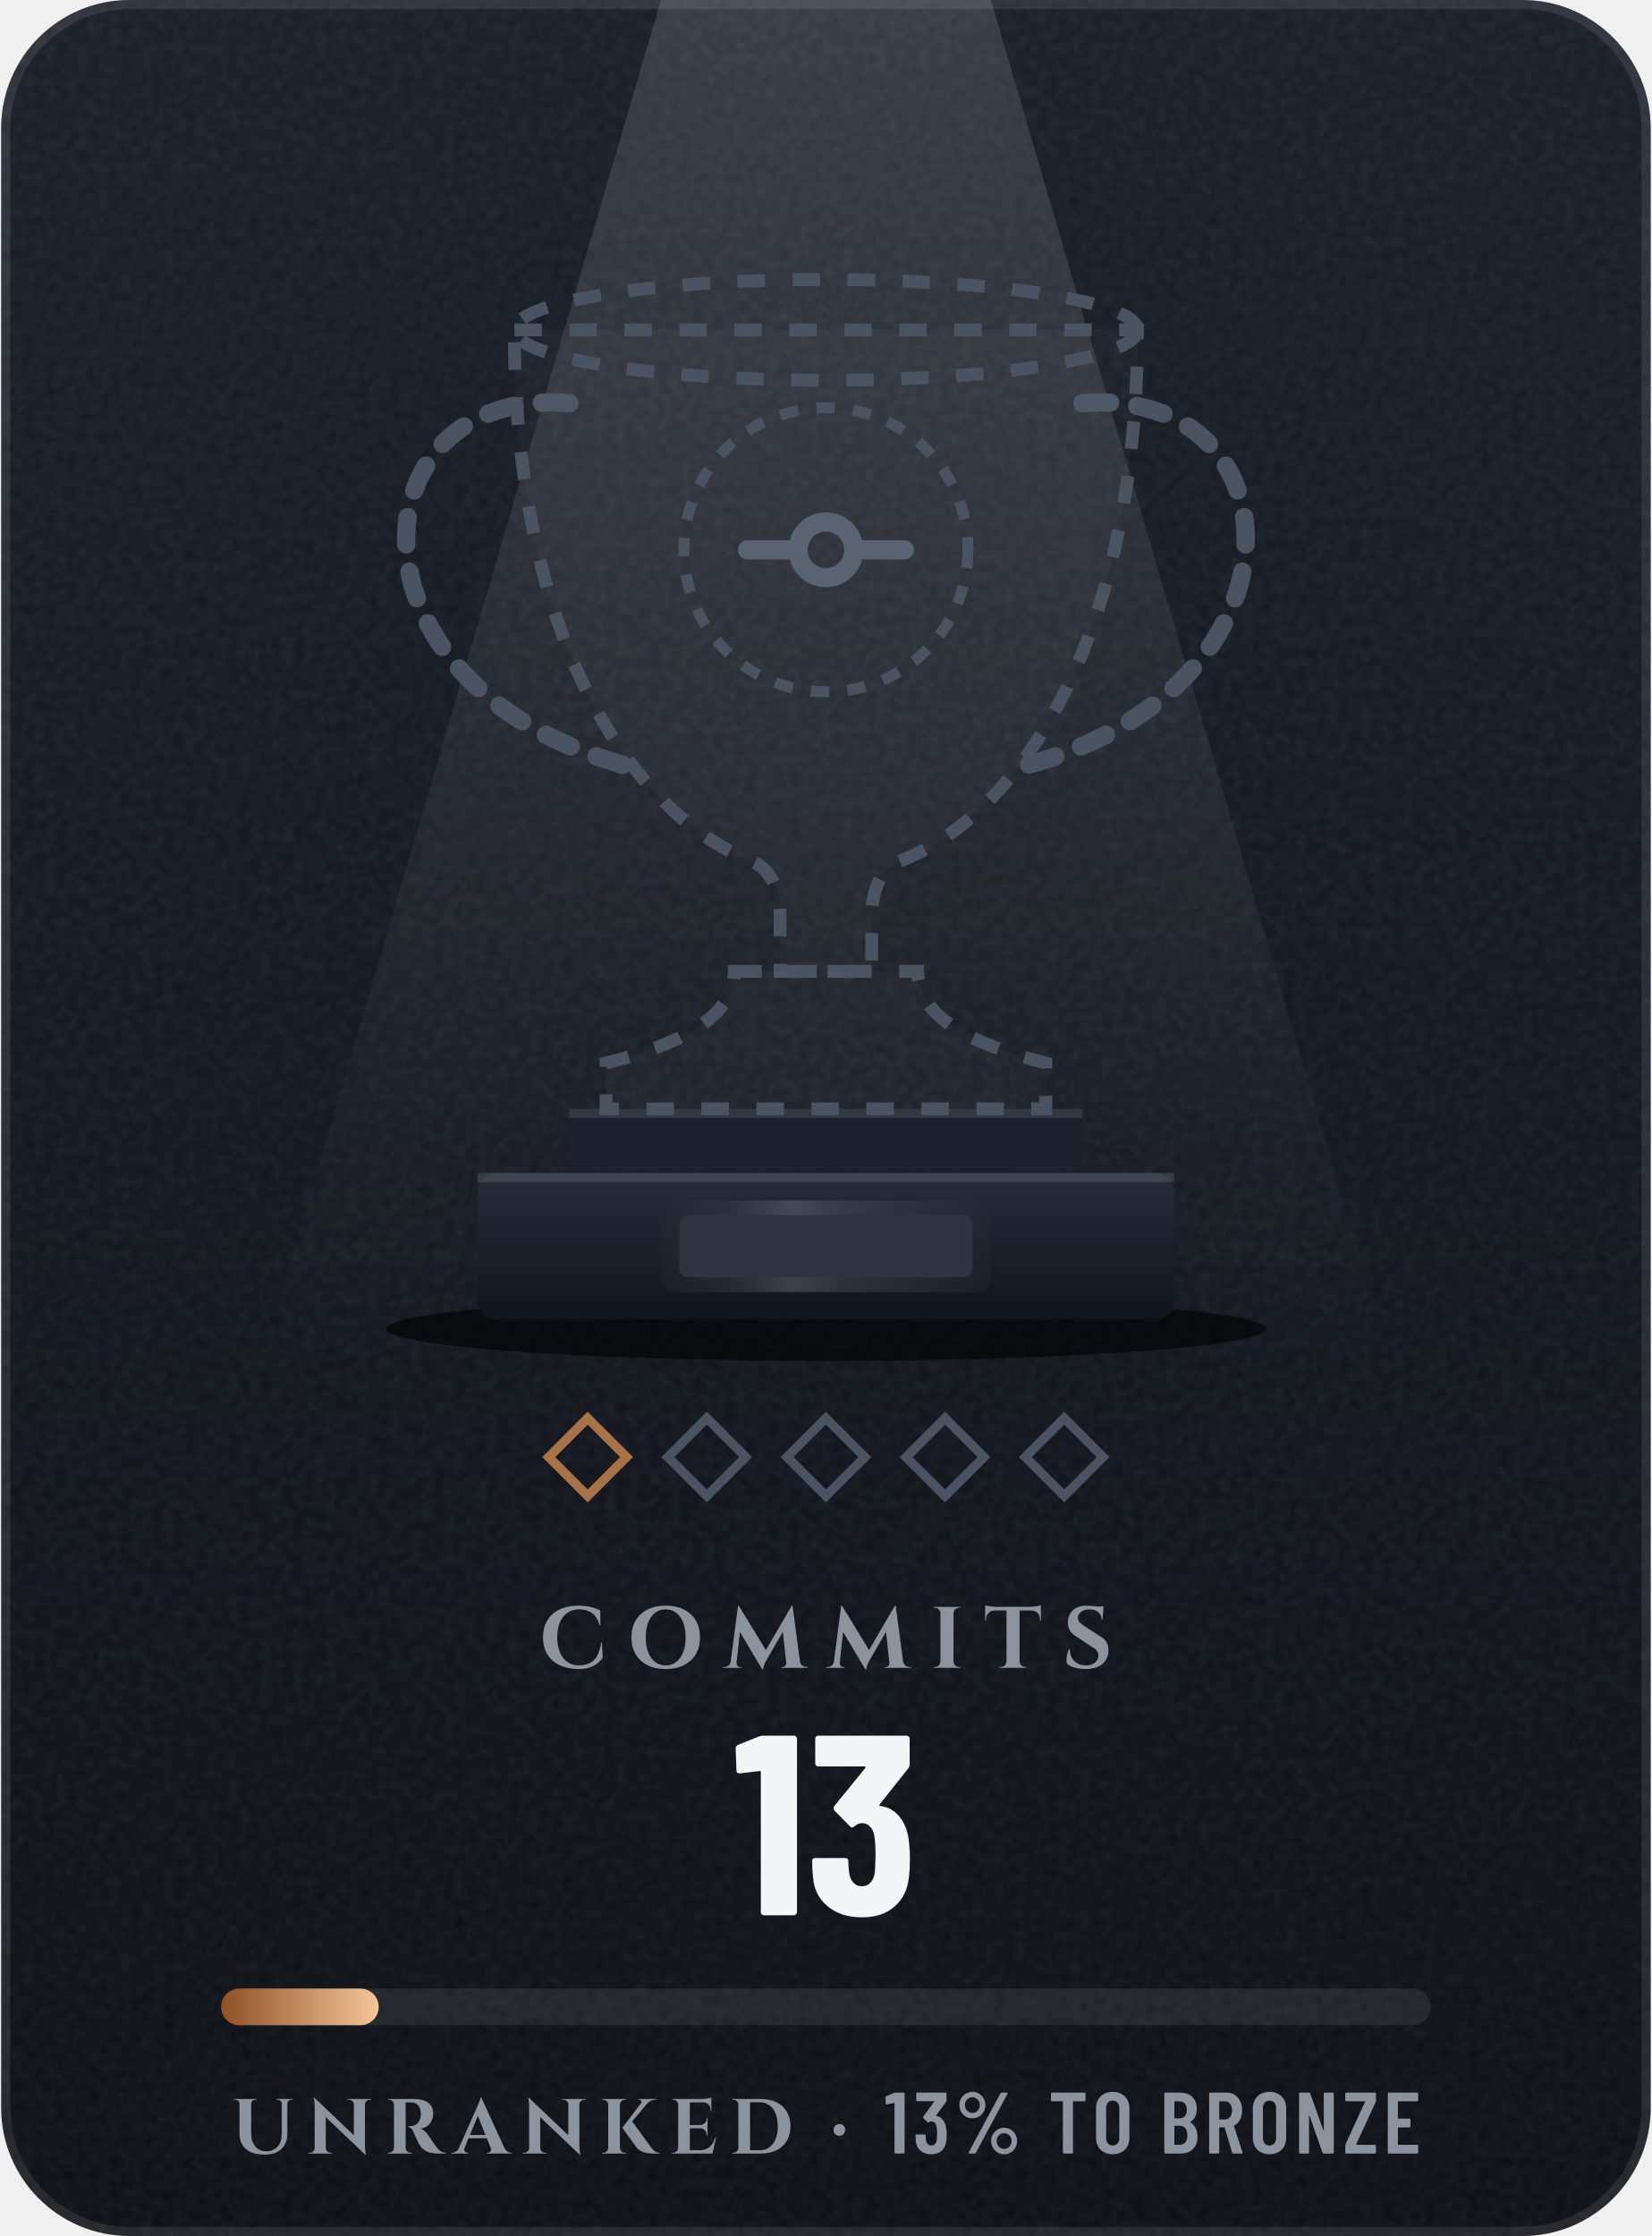
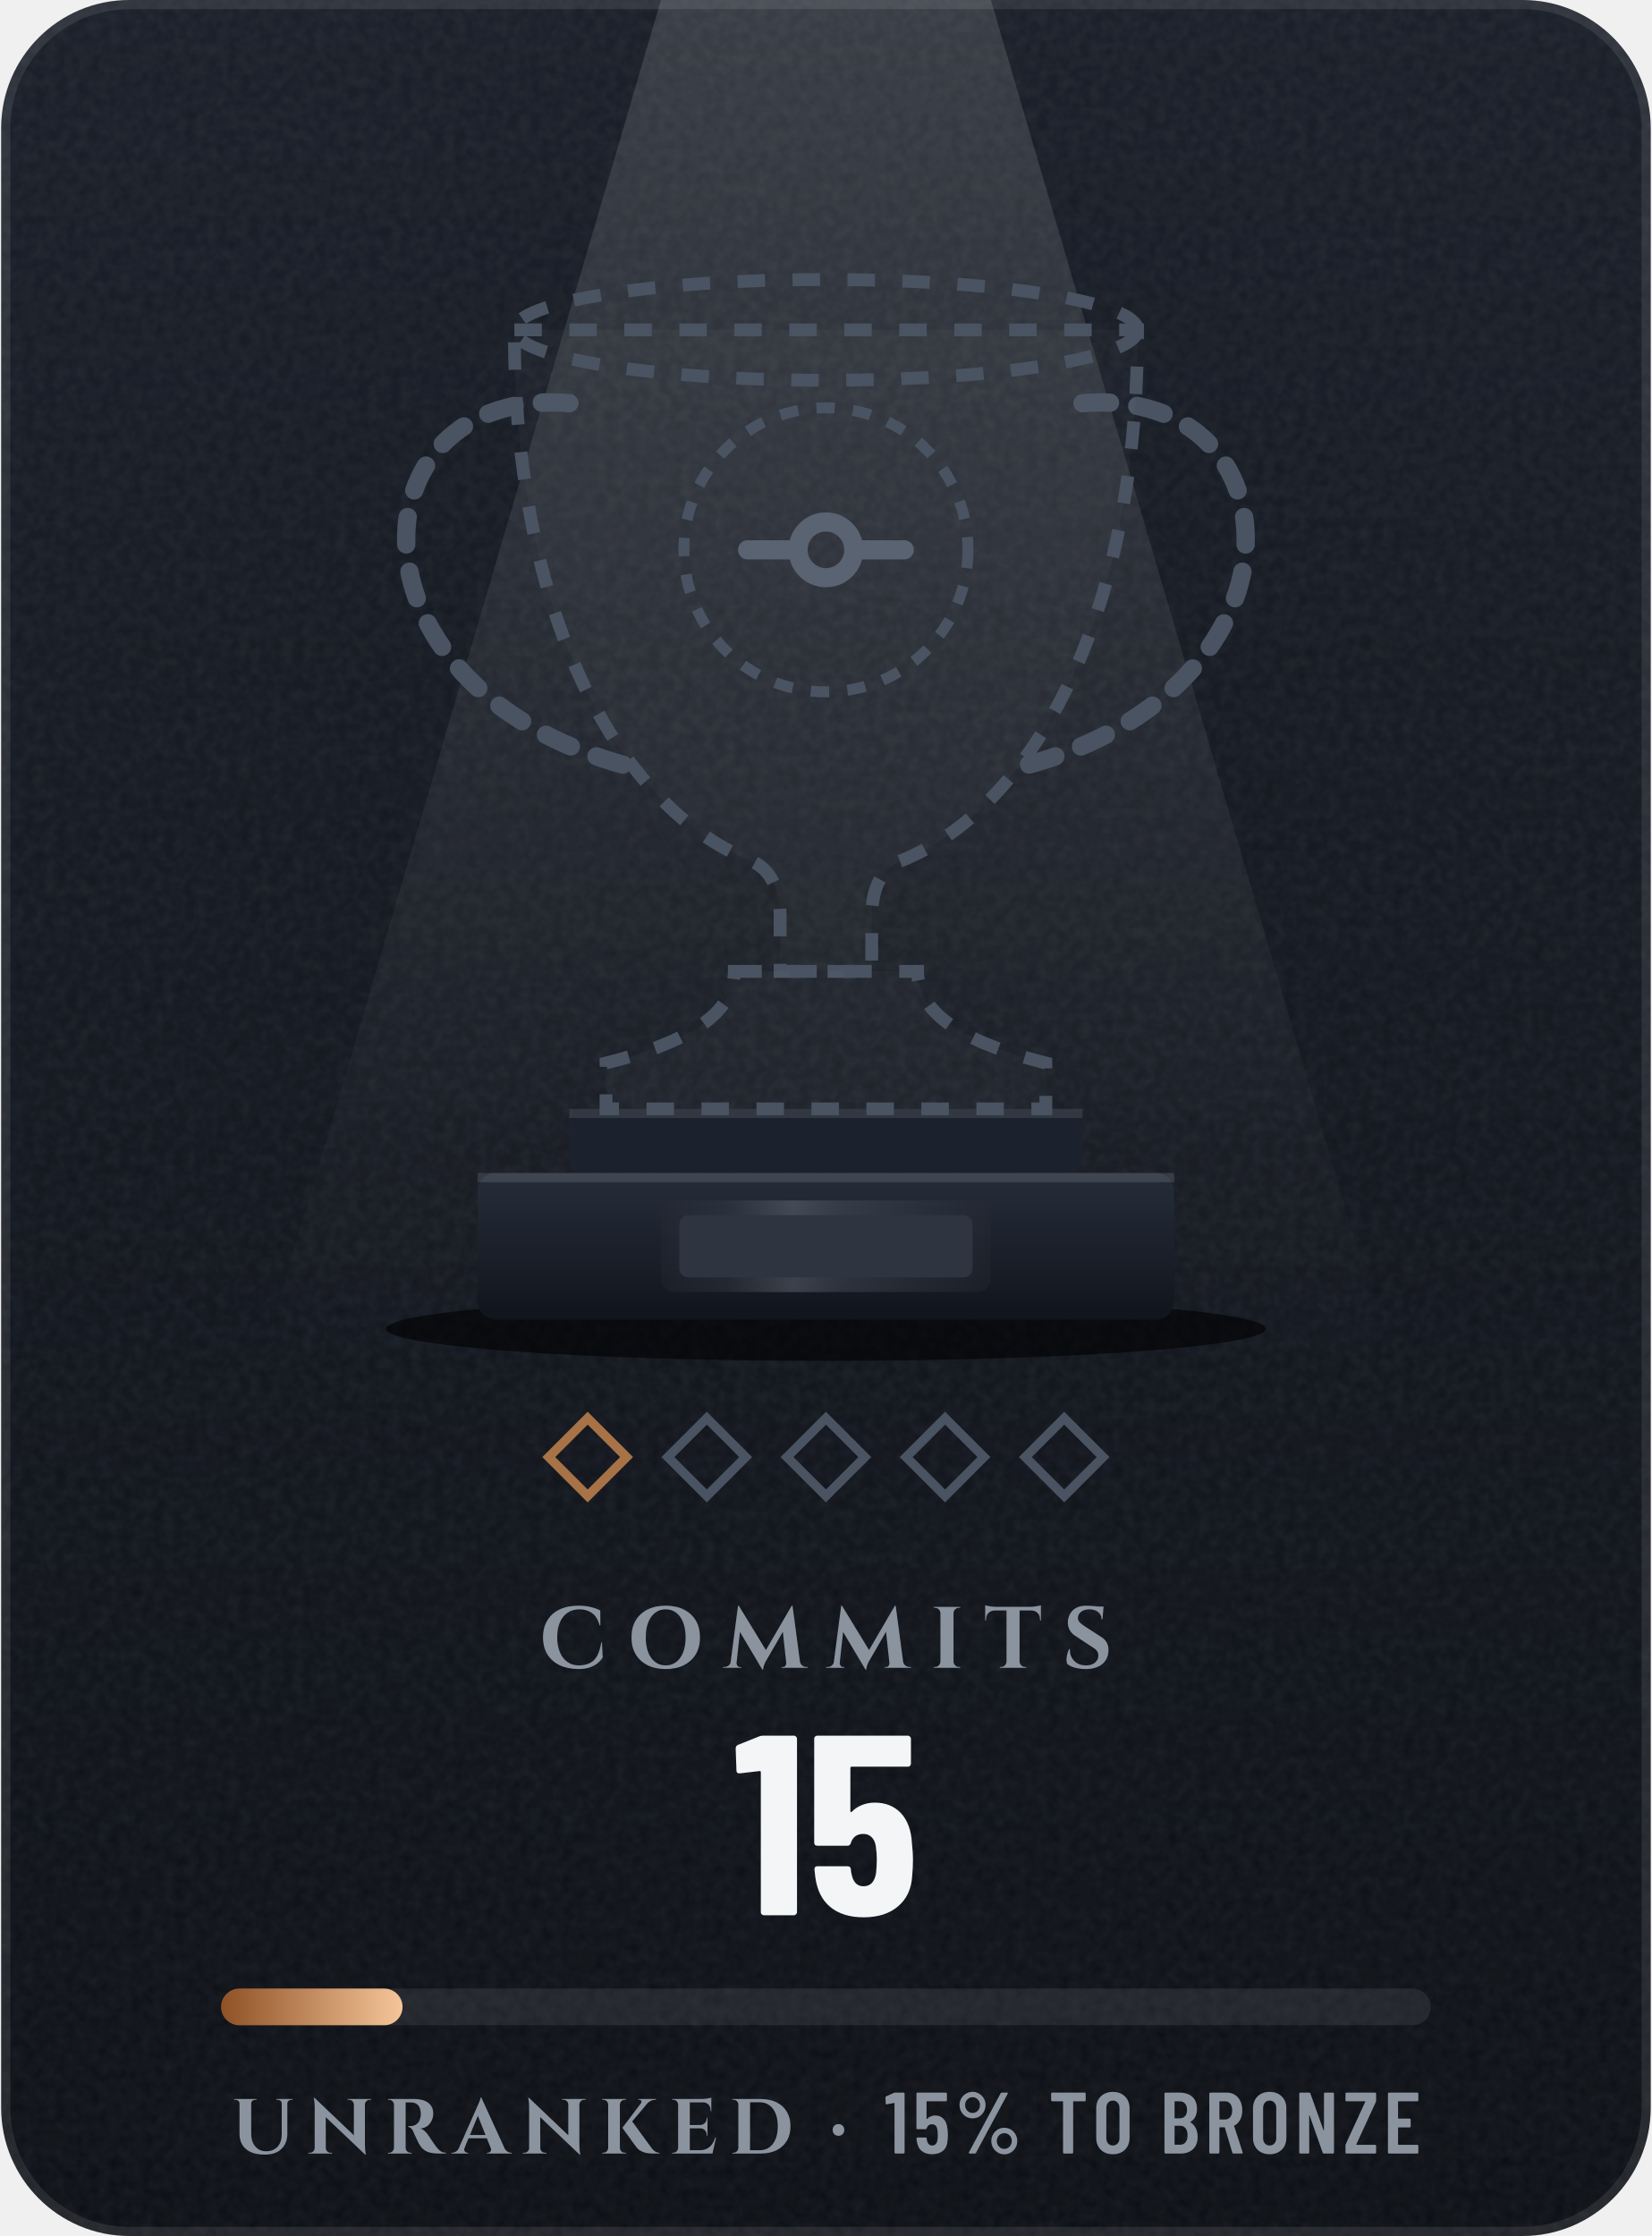
- <svg xmlns="http://www.w3.org/2000/svg" width="164" height="222" viewBox="0 0 180 244" role="img" aria-label="Commits trophy: Unranked, 13, 13% to Bronze">
+ <svg xmlns="http://www.w3.org/2000/svg" width="164" height="222" viewBox="0 0 180 244" role="img" aria-label="Commits trophy: Unranked, 15, 15% to Bronze">
  <defs>
    <linearGradient id="bg" x1="0" y1="0" x2="0" y2="1">
      <stop offset="0" stop-color="#171C26" />
      <stop offset="1" stop-color="#0A0D13" />
    </linearGradient>
    <clipPath id="card">
      <rect width="180" height="244" rx="14" />
    </clipPath>
    <filter id="grain" x="0" y="0" width="100%" height="100%">
      <feTurbulence type="fractalNoise" baseFrequency=".85" numOctaves="2" stitchTiles="stitch" />
      <feColorMatrix values="0 0 0 0 1 0 0 0 0 1 0 0 0 0 1 0 0 0 .07 0" />
    </filter>
    <radialGradient id="glow" cx=".5" cy=".5" r=".5">
      <stop offset="0" stop-color="#5A626D" stop-opacity="0" />
      <stop offset="1" stop-color="#5A626D" stop-opacity="0" />
    </radialGradient>
    <linearGradient id="mh" x1="0" y1="0" x2="1" y2="0">
      <stop offset="0" stop-color="#252A32" />
      <stop offset="0.2" stop-color="#3A414B" />
      <stop offset="0.4" stop-color="#838B96" />
      <stop offset="0.54" stop-color="#5A626D" />
      <stop offset="0.78" stop-color="#3A414B" />
      <stop offset="1" stop-color="#252A32" />
    </linearGradient>
    <linearGradient id="md" x1="0" y1="0" x2="1" y2="1">
      <stop offset="0" stop-color="#252A32" />
      <stop offset="0.2" stop-color="#3A414B" />
      <stop offset="0.4" stop-color="#838B96" />
      <stop offset="0.54" stop-color="#5A626D" />
      <stop offset="0.78" stop-color="#3A414B" />
      <stop offset="1" stop-color="#252A32" />
    </linearGradient>
    <linearGradient id="mdr" x1="1" y1="1" x2="0" y2="0">
      <stop offset="0" stop-color="#252A32" />
      <stop offset="0.2" stop-color="#3A414B" />
      <stop offset="0.4" stop-color="#838B96" />
      <stop offset="0.54" stop-color="#5A626D" />
      <stop offset="0.78" stop-color="#3A414B" />
      <stop offset="1" stop-color="#252A32" />
    </linearGradient>
    <linearGradient id="dia" x1="0" y1="0" x2="1" y2="0">
      <stop offset="0" stop-color="#6CCBFF" />
      <stop offset=".5" stop-color="#C4B2FF" />
      <stop offset="1" stop-color="#F29BDD" />
    </linearGradient>
    <linearGradient id="pb" x1="0" y1="0" x2="1" y2="0">
      <stop offset="0" stop-color="#8F5125" />
      <stop offset="1" stop-color="#F5C69A" />
    </linearGradient>
    <linearGradient id="shg" x1="0" y1="0" x2="1" y2="0">
      <stop offset="0" stop-color="#FFFFFF" stop-opacity="0" />
      <stop offset=".5" stop-color="#FFFFFF" stop-opacity=".6" />
      <stop offset="1" stop-color="#FFFFFF" stop-opacity="0" />
    </linearGradient>
    <linearGradient id="mu" gradientUnits="userSpaceOnUse" x1="38" y1="0" x2="142" y2="0">
      <stop offset="0" stop-color="#252A32" />
      <stop offset="0.2" stop-color="#3A414B" />
      <stop offset="0.4" stop-color="#838B96" />
      <stop offset="0.54" stop-color="#5A626D" />
      <stop offset="0.78" stop-color="#3A414B" />
      <stop offset="1" stop-color="#252A32" />
    </linearGradient>
    <linearGradient id="cone" x1="0" y1="0" x2="0" y2="1">
      <stop offset="0" stop-color="#FFFFFF" stop-opacity=".13" />
      <stop offset="1" stop-color="#FFFFFF" stop-opacity="0" />
    </linearGradient>
    <linearGradient id="rim" x1="0" y1="0" x2="0" y2="1">
      <stop offset="0" stop-color="#181B20" />
      <stop offset="1" stop-color="#3A414B" />
    </linearGradient>
    <linearGradient id="pl" x1="0" y1="0" x2="0" y2="1">
      <stop offset="0" stop-color="#262D3A" />
      <stop offset="1" stop-color="#10141C" />
    </linearGradient>
    <radialGradient id="en" cx=".4" cy=".35" r=".75">
      <stop offset="0" stop-color="#60C898" />
      <stop offset=".6" stop-color="#2BB675" />
      <stop offset="1" stop-color="#135235" />
    </radialGradient>
    <clipPath id="cup">
      <path d="M56 36H124C124 70 111 89 98 94C96 95 95 97 95 100V106H85V100C85 97 84 95 82 94C69 89 56 70 56 36Z" />
      <path d="M80 106H100C100 111 106 114 114 116V121H66V116C74 114 80 111 80 106Z" />
    </clipPath>
  </defs>
  <g clip-path="url(#card)">
    <rect width="180" height="244" fill="url(#bg)" />
    <rect width="180" height="244" filter="url(#grain)" />
  </g>
  <rect x=".5" y=".5" width="179" height="243" rx="13.5" fill="none" stroke="#FFFFFF" stroke-opacity=".09" />
  <path d="M72 0H108L152 150H28Z" fill="url(#cone)" />
  <circle cx="90" cy="72" r="64" fill="url(#glow)" />
  <ellipse cx="90" cy="145" rx="48" ry="3.5" fill="#000000" fill-opacity=".6" />
  <rect x="62" y="121" width="56" height="7" rx="1.5" fill="#1C222D" />
  <rect x="62" y="121" width="56" height="1" fill="#FFFFFF" fill-opacity=".1" />
  <rect x="52" y="128" width="76" height="16" rx="2" fill="url(#pl)" />
  <rect x="52" y="128" width="76" height="1" fill="#FFFFFF" fill-opacity=".12" />
  <rect x="72" y="131" width="36" height="10" rx="1.5" fill="url(#mh)" opacity="0.35" />
  <rect x="74" y="132.6" width="32" height="6.8" rx="1" fill="#2E3440" />
  <path d="M62 44C38 42 36 76 70 84M118 44C142 42 144 76 110 84" fill="none" stroke="#4A5361" stroke-width="2" stroke-dasharray="3 3" stroke-linecap="round" />
  <path d="M56 36H124C124 70 111 89 98 94C96 95 95 97 95 100V106H85V100C85 97 84 95 82 94C69 89 56 70 56 36Z" fill="#FFFFFF" fill-opacity=".025" stroke="#4A5361" stroke-width="1.4" stroke-dasharray="3 3" />
  <path d="M80 106H100C100 111 106 114 114 116V121H66V116C74 114 80 111 80 106Z" fill="#FFFFFF" fill-opacity=".025" stroke="#4A5361" stroke-width="1.4" stroke-dasharray="3 3" />
  <ellipse cx="90" cy="36" rx="34" ry="5.5" fill="none" stroke="#4A5361" stroke-width="1.4" stroke-dasharray="3 3" />
  <circle cx="90" cy="60" r="15.5" fill="none" stroke="#4A5361" stroke-width="1.2" stroke-dasharray="2 2" />
  <g transform="translate(78.6 48.6) scale(0.95)" fill="none" stroke="#5A6371" stroke-width="2.2" stroke-linecap="round" stroke-linejoin="round">
    <circle cx="12" cy="12" r="3.2" />
    <path d="M3 12h5.8M15.2 12H21" />
  </g>
  <rect x="-3" y="-3" width="6" height="6" transform="translate(64 159) rotate(45)" fill="none" stroke="#CC8850" stroke-opacity=".8" />
  <rect x="-3" y="-3" width="6" height="6" transform="translate(77 159) rotate(45)" fill="none" stroke="#4A5361" stroke-opacity="1" />
  <rect x="-3" y="-3" width="6" height="6" transform="translate(90 159) rotate(45)" fill="none" stroke="#4A5361" stroke-opacity="1" />
  <rect x="-3" y="-3" width="6" height="6" transform="translate(103 159) rotate(45)" fill="none" stroke="#4A5361" stroke-opacity="1" />
  <rect x="-3" y="-3" width="6" height="6" transform="translate(116 159) rotate(45)" fill="none" stroke="#4A5361" stroke-opacity="1" />
  <g transform="translate(58.7 182) scale(0.0095 -0.0095)" fill="#8B949E">
    <use href="#s67" x="0" />
    <use href="#s79" x="1012" />
    <use href="#s77" x="2122" />
    <use href="#s77" x="3307" />
    <use href="#s73" x="4491" />
    <use href="#s84" x="5110" />
    <use href="#s83" x="6008" />
  </g>
  <g transform="translate(79.9 209) scale(0.028 -0.028)" fill="#F3F5F7">
    <use href="#n49" x="0" />
-     <use href="#n51" x="284" />
+     <use href="#n53" x="284" />
  </g>
  <rect x="24" y="217" width="132" height="4" rx="2" fill="#FFFFFF" fill-opacity=".08" />
-   <rect x="24" y="217" width="17.2" height="4" rx="2" fill="url(#pb)" />
+   <rect x="24" y="217" width="19.8" height="4" rx="2" fill="url(#pb)" />
  <g transform="translate(25.1 235) scale(0.0085 -0.0085)" fill="#8B949E">
    <use href="#s85" x="0" />
    <use href="#s78" x="962" />
    <use href="#s82" x="1968" />
    <use href="#s65" x="2857" />
    <use href="#s78" x="3715" />
    <use href="#s75" x="4721" />
    <use href="#s69" x="5619" />
    <use href="#s68" x="6392" />
  </g>
-   <g transform="translate(90.5 235) scale(0.009 -0.009)" fill="#8B949E">
+   <g transform="translate(90.4 235) scale(0.009 -0.009)" fill="#8B949E">
    <use href="#m183" x="0" />
  </g>
  <g transform="translate(96.4 235) scale(0.0095 -0.0095)" fill="#8B949E">
    <use href="#m49" x="0" />
-     <use href="#m51" x="327" />
-     <use href="#m37" x="805" />
-     <use href="#m84" x="1883" />
-     <use href="#m79" x="2387" />
-     <use href="#m66" x="3159" />
-     <use href="#m82" x="3674" />
-     <use href="#m79" x="4188" />
-     <use href="#m78" x="4707" />
-     <use href="#m90" x="5267" />
-     <use href="#m69" x="5726" />
+     <use href="#m53" x="327" />
+     <use href="#m37" x="807" />
+     <use href="#m84" x="1885" />
+     <use href="#m79" x="2389" />
+     <use href="#m66" x="3161" />
+     <use href="#m82" x="3676" />
+     <use href="#m79" x="4190" />
+     <use href="#m78" x="4709" />
+     <use href="#m90" x="5269" />
+     <use href="#m69" x="5728" />
  </g>
  <defs>
    <path id="m37" d="M54 557Q54 598 74 633Q94 668 128 688Q163 709 204 709Q244 709 278 688Q313 668 333 633Q353 598 353 557Q353 515 333 480Q313 445 279 424Q245 404 204 404Q163 404 128 424Q94 445 74 480Q54 515 54 557ZM162 14 526 692Q530 700 541 700H599Q606 700 608 696Q610 692 607 686L243 8Q239 0 228 0H170Q163 0 161 4Q159 8 162 14ZM289 557Q289 594 264 620Q239 647 204 647Q168 647 143 621Q118 595 118 557Q118 519 143 492Q168 466 204 466Q240 466 264 492Q289 519 289 557ZM419 144Q419 185 439 220Q459 255 493 276Q527 296 568 296Q609 296 643 276Q677 255 697 220Q717 185 717 144Q717 102 697 67Q677 32 643 12Q609 -9 568 -9Q527 -9 493 12Q459 32 439 67Q419 102 419 144ZM654 144Q654 182 629 208Q604 234 568 234Q532 234 507 208Q482 182 482 144Q482 106 507 80Q532 53 568 53Q604 53 629 80Q654 106 654 144Z" />
    <path id="m49" d="M122 700H218Q223 700 226 696Q230 693 230 688V12Q230 7 226 4Q223 0 218 0H126Q121 0 118 4Q114 7 114 12V576Q114 578 112 580Q111 582 109 581L27 565H24Q13 565 13 576L10 643Q10 653 18 657L107 697Q114 700 122 700Z" />
-     <path id="m51" d="M387 218Q387 169 380 134Q368 66 326 29Q283 -8 210 -8Q134 -8 86 32Q38 73 32 143Q30 165 28 207Q28 219 40 219H132Q144 219 144 207Q146 173 148 156Q153 125 169 108Q185 92 210 92Q234 92 250 108Q266 123 271 152Q276 182 276 230Q276 281 269 315Q263 341 248 355Q233 369 210 369Q195 369 183 360Q177 356 174 356Q172 356 166 360L119 408Q115 412 115 417Q115 421 118 425L243 595Q245 597 244 599Q242 601 239 601H49Q44 601 40 604Q37 608 37 613V688Q37 693 40 696Q44 700 49 700H373Q378 700 382 696Q385 693 385 688V609Q385 602 380 594L266 438Q262 432 268 431Q309 426 338 392Q368 358 378 307Q387 267 387 218Z" />
+     <path id="m53" d="M400 216Q400 175 396 146Q391 72 344 32Q297 -8 219 -8Q145 -8 99 30Q53 68 43 144L40 172Q40 184 52 184H144Q156 184 157 172Q157 166 159 154Q171 92 219 92Q244 92 260 108Q275 124 280 153Q284 178 284 217Q284 254 278 281Q273 307 258 322Q242 336 219 336Q171 336 157 290Q154 279 144 279H51Q46 279 42 282Q39 286 39 291V688Q39 693 42 696Q46 700 51 700H377Q382 700 386 696Q389 693 389 688V612Q389 607 386 604Q382 600 377 600H160Q155 600 155 595V400Q155 397 157 396Q159 396 161 398Q178 416 202 426Q227 437 254 437Q314 437 350 398Q387 360 394 290Q400 259 400 216Z" />
    <path id="m66" d="M242 0H66Q61 0 58 4Q54 7 54 12V688Q54 693 58 696Q61 700 66 700H224Q319 700 373 652Q427 604 427 512Q427 409 354 365Q349 362 352 359Q391 334 413 292Q435 250 435 192Q435 100 382 50Q328 0 242 0ZM170 595V409Q170 404 175 404H226Q267 404 290 429Q313 454 313 500Q313 548 290 574Q267 600 226 600H175Q170 600 170 595ZM319 208Q319 260 296 290Q273 319 233 319H175Q170 319 170 314V106Q170 101 175 101H233Q273 101 296 129Q319 157 319 208Z" />
    <path id="m69" d="M391 600H175Q170 600 170 595V406Q170 401 175 401H303Q308 401 312 398Q315 394 315 389V312Q315 307 312 304Q308 300 303 300H175Q170 300 170 295V105Q170 100 175 100H391Q396 100 400 96Q403 93 403 88V12Q403 7 400 4Q396 0 391 0H66Q61 0 58 4Q54 7 54 12V688Q54 693 58 696Q61 700 66 700H391Q396 700 400 696Q403 693 403 688V612Q403 607 400 604Q396 600 391 600Z" />
    <path id="m78" d="M350 700H441Q446 700 450 696Q453 693 453 688V12Q453 7 450 4Q446 0 441 0H336Q326 0 323 10L174 434Q173 437 170 436Q168 436 168 433L169 12Q169 7 166 4Q162 0 157 0H66Q61 0 58 4Q54 7 54 12V688Q54 693 58 696Q61 700 66 700H169Q179 700 182 690L332 269Q333 266 336 266Q338 267 338 270V688Q338 693 342 696Q345 700 350 700Z" />
    <path id="m79" d="M42 182V518Q42 604 94 656Q147 708 233 708Q319 708 372 656Q425 604 425 518V182Q425 96 372 44Q319 -8 233 -8Q147 -8 94 44Q42 96 42 182ZM309 177V523Q309 561 288 584Q267 608 233 608Q199 608 178 584Q158 561 158 523V177Q158 139 178 116Q199 92 233 92Q267 92 288 116Q309 139 309 177Z" />
    <path id="m82" d="M318 10 233 297Q231 301 228 301H175Q170 301 170 296V12Q170 7 166 4Q163 0 158 0H66Q61 0 58 4Q54 7 54 12V688Q54 693 58 696Q61 700 66 700H254Q307 700 348 674Q388 649 410 602Q433 556 433 496Q433 434 409 389Q385 344 342 321Q338 320 339 315L437 14Q438 12 438 9Q438 0 427 0H331Q321 0 318 10ZM170 595V396Q170 391 175 391H236Q272 391 294 419Q317 447 317 495Q317 543 294 572Q272 600 236 600H175Q170 600 170 595Z" />
    <path id="m84" d="M425 688V612Q425 607 422 604Q418 600 413 600H286Q281 600 281 595V12Q281 7 278 4Q274 0 269 0H177Q172 0 168 4Q165 7 165 12V595Q165 600 160 600H40Q35 600 32 604Q28 607 28 612V688Q28 693 32 696Q35 700 40 700H413Q418 700 422 696Q425 693 425 688Z" />
    <path id="m90" d="M25 12V92Q25 100 28 107L252 594Q253 596 252 598Q251 600 249 600H37Q32 600 28 604Q25 607 25 612V688Q25 693 28 696Q32 700 37 700H365Q370 700 374 696Q377 693 377 688V608Q377 601 374 593L150 106Q149 104 150 102Q151 100 153 100H365Q370 100 374 96Q377 93 377 88V12Q377 7 374 4Q370 0 365 0H37Q32 0 28 4Q25 7 25 12Z" />
    <path id="m183" d="M37 286Q37 317 57 337Q77 357 108 357Q139 357 158 337Q178 317 178 286Q178 255 158 235Q138 215 108 215Q77 215 57 235Q37 255 37 286Z" />
    <path id="n49" d="M115 700H236Q241 700 244 696Q248 693 248 688V12Q248 7 244 4Q241 0 236 0H119Q114 0 110 4Q107 7 107 12V558Q107 562 102 562L25 553H23Q12 553 12 564L9 650Q9 660 18 664L100 697Q108 700 115 700Z" />
-     <path id="n51" d="M404 222Q404 178 400 147Q392 75 344 34Q297 -8 217 -8Q134 -8 82 36Q30 80 26 153Q23 180 23 211Q23 223 35 223H152Q164 223 164 211Q164 188 167 168Q170 142 183 128Q196 113 217 113Q237 113 250 127Q263 141 267 165Q270 200 270 237Q270 284 265 311Q261 334 248 346Q236 359 217 359Q202 359 187 346Q181 342 179 342Q175 342 170 347L110 408Q106 412 106 417Q106 421 109 425L230 574Q232 576 231 578Q230 580 227 580H47Q42 580 38 584Q35 587 35 592V688Q35 693 38 696Q42 700 47 700H391Q396 700 400 696Q403 693 403 688V588Q403 580 398 573L286 432Q285 430 285 428Q285 426 287 426Q331 422 362 386Q392 350 399 296Q404 258 404 222Z" />
+     <path id="n53" d="M416 218Q416 185 413 155Q409 78 358 35Q308 -8 223 -8Q143 -8 94 32Q45 72 35 151L32 179Q32 191 44 191H161Q173 191 174 179Q174 173 176 163Q185 113 223 113Q243 113 256 126Q268 140 272 164Q275 190 275 219Q275 240 271 270Q267 293 254 305Q242 317 223 317Q185 317 174 282Q171 271 161 271H43Q38 271 34 274Q31 278 31 283V688Q31 693 34 696Q38 700 43 700H396Q401 700 404 696Q408 693 408 688V591Q408 586 404 582Q401 579 396 579H177Q172 579 172 574V406Q172 403 174 402Q176 401 178 404Q195 421 218 430Q241 439 267 439Q331 439 370 397Q408 355 412 280Q416 242 416 218Z" />
    <path id="s65" d="M354 720 656 60Q671 36 690 25Q714 10 737 10H745V0H427V10H436Q456 10 471 26Q486 43 474 73L425 196H190L138 69Q132 52 136 39Q141 25 153 18Q165 10 177 10H186V0H-28V10H-19Q4 10 29 25Q48 36 62 60L296 589Q299 595 306 612Q314 628 322 649Q331 670 338 690Q345 709 345 720ZM208 238H408L310 484Z" />
    <path id="s67" d="M722 292 731 120Q709 83 672 53Q635 23 580 4Q525 -14 450 -14Q328 -13 236 30Q145 74 95 155Q45 236 45 351Q45 463 94 544Q143 626 234 670Q326 714 453 714Q533 714 596 698Q660 682 703 659L704 488H695Q668 587 607 630Q546 672 464 672Q384 672 327 633Q270 594 239 523Q208 452 208 353Q208 254 238 182Q267 110 322 70Q376 30 450 28Q527 28 580 53Q633 78 666 136Q698 194 714 292Z" />
    <path id="s68" d="M405 700Q523 700 609 658Q695 615 742 536Q788 458 788 350Q788 242 742 164Q695 85 609 42Q523 0 405 0H42V10H55Q81 10 100 28Q118 47 119 73V627Q119 653 100 672Q81 690 55 690H43L42 700ZM269 658V42H393Q465 42 517 80Q569 117 597 186Q625 255 625 350Q625 445 597 514Q569 583 517 620Q465 658 393 658Z" />
    <path id="s69" d="M606 205 560 0H42V10H55Q81 10 100 28Q118 47 119 73V627Q118 653 100 672Q81 690 55 690H42V700H423Q445 700 470 703Q494 706 515 710Q536 714 545 718V543H535V555Q535 601 508 629Q484 653 447 657H269V366H401Q438 367 462 392Q486 416 486 453V460H496V230H486V238Q486 275 462 299Q438 323 401 324H269V43H400Q450 43 488 62Q526 82 553 118Q580 155 596 205Z" />
    <path id="s73" d="M119 73V627Q118 653 100 672Q81 690 55 690H42V700H346V690H333Q307 690 288 672Q270 653 269 627V73Q270 47 288 28Q307 10 333 10H346V0H42V10H55Q81 10 100 28Q118 47 119 73Z" />
    <path id="s75" d="M119 73V627Q118 653 100 672Q81 690 55 690H42V700H346V690H333Q307 690 288 672Q270 653 269 627V73Q270 47 288 28Q307 10 333 10H346V0H42V10H55Q81 10 100 28Q118 47 119 73ZM734 700V691H730Q697 691 669 678Q645 666 627 650L427 412L675 72Q698 42 722 26Q746 11 777 10V0H695Q684 0 658 1Q633 2 601 9Q569 16 536 34Q504 51 480 83Q475 90 460 110Q445 130 425 158Q405 186 384 216Q362 245 343 271Q324 297 313 314L301 330L540 646Q551 662 543 676Q535 691 515 691H505V700Z" />
    <path id="s77" d="M780 714H789L875 68Q881 42 900 27Q921 10 947 10H963V0H663V9H678Q695 9 706 22Q717 36 717 52V55L678 414L491 90L481 73Q471 55 462 30Q452 5 452 -20H442L185 412L146 55V52Q146 36 158 22Q169 9 185 9H200V0H-9V10H7Q34 10 55 27Q73 40 78 64L163 714H172L483 204Z" />
    <path id="s78" d="M108 715 613 234V629Q612 655 594 672Q577 690 551 690H532V700H835V690H817Q792 690 774 672Q756 655 755 629V114Q755 77 758 48Q761 18 764 2L767 -14H758L252 467L253 71Q253 46 271 28Q289 10 314 10H333V0H30V10H49Q74 10 92 28Q110 46 110 71V590Q110 646 104 681L98 715Z" />
    <path id="s79" d="M442 714Q562 714 650 670Q739 625 788 544Q836 463 836 350Q836 238 788 156Q739 75 650 30Q562 -14 442 -14Q322 -14 234 30Q145 75 97 156Q49 237 49 350Q49 462 97 544Q145 625 234 670Q322 714 442 714ZM442 28Q513 28 564 68Q615 107 643 179Q671 251 671 350Q671 449 643 521Q615 593 564 632Q513 672 442 672Q372 672 320 632Q269 593 241 521Q213 449 213 350Q213 251 241 179Q269 107 320 68Q372 28 442 28Z" />
    <path id="s82" d="M122 73V627Q121 653 102 672Q84 690 58 690H45V700H388Q433 700 476 690Q519 680 552 658Q586 636 606 600Q626 564 626 511Q626 469 608 428Q591 386 555 356Q519 327 462 321Q494 311 520 285Q547 259 564 233Q565 231 576 215Q586 199 602 176Q617 152 634 128Q651 104 665 86Q687 59 705 42Q723 26 743 18Q763 11 789 10V0H691Q637 0 593 10Q549 19 515 42Q481 65 456 104Q448 116 438 134Q429 153 419 174Q409 195 400 214Q390 234 383 250Q376 266 373 275Q360 307 342 323Q325 339 305 342V352H336Q363 352 388 363Q414 374 434 399Q454 424 462 468Q464 477 466 489Q467 501 466 516Q463 588 430 622Q397 655 348 656Q334 657 318 656Q301 656 288 656H272V73Q272 47 291 28Q310 10 336 10H348V0H45V10H58Q84 10 102 28Q121 47 122 73Z" />
    <path id="s83" d="M277 714Q297 714 326 712Q356 710 388 707Q399 705 409 704H476L475 692Q475 692 475 692L463 557H453Q453 609 414 640Q376 672 312 672Q254 672 218 644Q183 616 181 576Q180 546 200 524Q220 502 251 483L442 359Q488 333 512 291Q535 249 532 193Q527 95 457 40Q387 -14 267 -14Q223 -14 182 -6Q140 1 108 14Q76 28 57 47Q49 69 50 100Q51 131 60 163Q68 195 81 216H90Q86 165 108 122Q131 78 174 52Q218 27 278 28Q344 29 380 62Q416 94 416 140Q416 171 398 196Q379 221 337 244L162 360Q109 390 85 437Q61 484 66 539Q71 591 97 630Q123 670 168 692Q214 714 277 714Z" />
    <path id="s84" d="M654 719V544L644 545V556Q644 603 616 630Q589 658 542 659H409V73Q410 47 428 28Q447 10 473 10H486V0H182V10H195Q221 10 240 28Q258 47 259 73V659H125Q79 658 52 630Q24 603 24 556V545L14 544V719Q24 715 44 711Q65 707 90 704Q115 701 136 701H532Q554 701 578 704Q603 707 624 711Q645 715 654 719Z" />
    <path id="s85" d="M326 700V690H310Q288 690 272 676Q257 662 257 640V260Q257 189 280 137Q304 85 348 57Q391 29 451 29Q512 29 556 56Q601 82 625 131Q649 180 649 247V640Q649 662 634 676Q618 690 596 690H580V700H790V690H774Q752 690 736 676Q721 662 721 640V253Q721 171 686 111Q652 51 588 18Q523 -14 432 -14Q326 -14 253 18Q180 51 144 110Q107 170 107 252V640Q107 662 92 676Q76 690 54 690H38V700Z" />
  </defs>
</svg>
